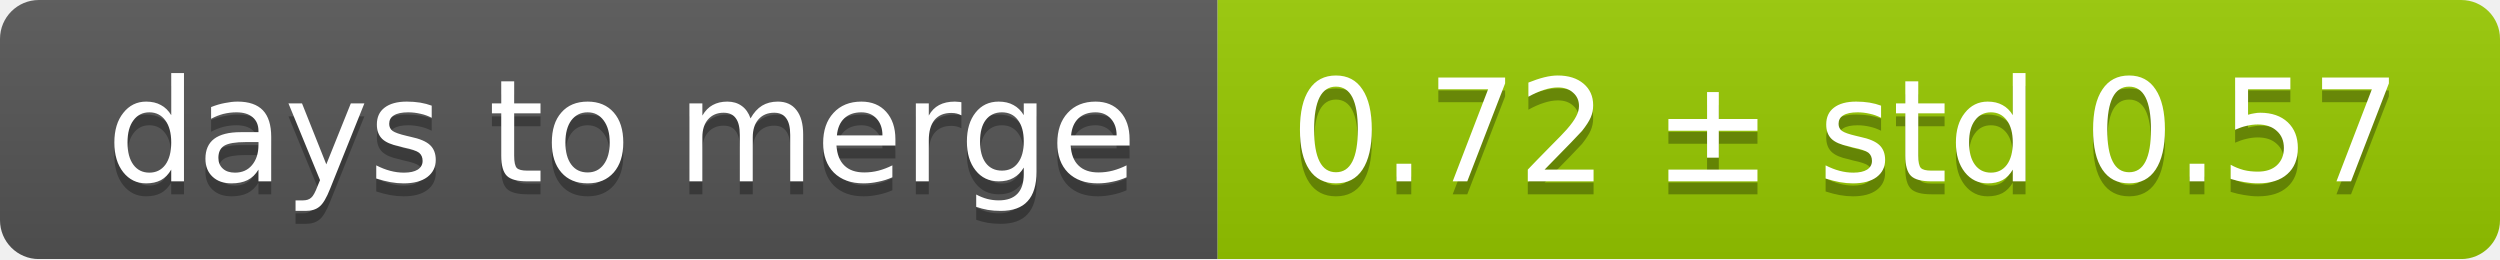
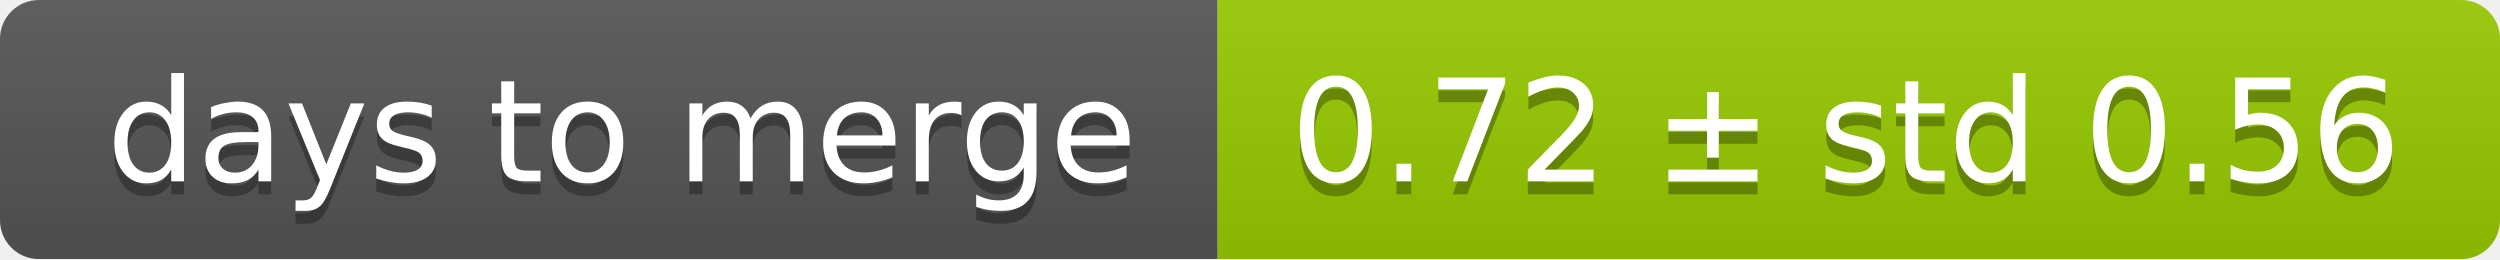
<svg xmlns="http://www.w3.org/2000/svg" width="193" height="20">
  <linearGradient id="smooth" x2="0" y2="100%">
    <stop offset="0" stop-color="#bbb" stop-opacity=".1" />
    <stop offset="1" stop-opacity=".1" />
  </linearGradient>
  <mask id="round">
    <rect width="193" height="20" rx="3" fill="#fff" />
  </mask>
  <g mask="url(#round)">
    <rect width="94" height="20" fill="#555" />
    <rect x="94" width="99" height="20" fill="#97ca00" />
    <rect width="193" height="20" fill="url(#smooth)" />
  </g>
  <g fill="#fff" text-anchor="middle" font-family="DejaVu Sans,Verdana,Geneva,sans-serif" font-size="11">
    <text x="48" y="15" fill="#010101" fill-opacity=".3">days to merge</text>
    <text x="48" y="14">days to merge</text>
-     <text x="142.5" y="15" fill="#010101" fill-opacity=".3">0.72 ± std 0.57</text>
-     <text x="142.5" y="14">0.72 ± std 0.57</text>
+     <text x="142.5" y="15" fill="#010101" fill-opacity=".3">0.72 ± std 0.56</text>
+     <text x="142.5" y="14">0.72 ± std 0.56</text>
  </g>
</svg>
